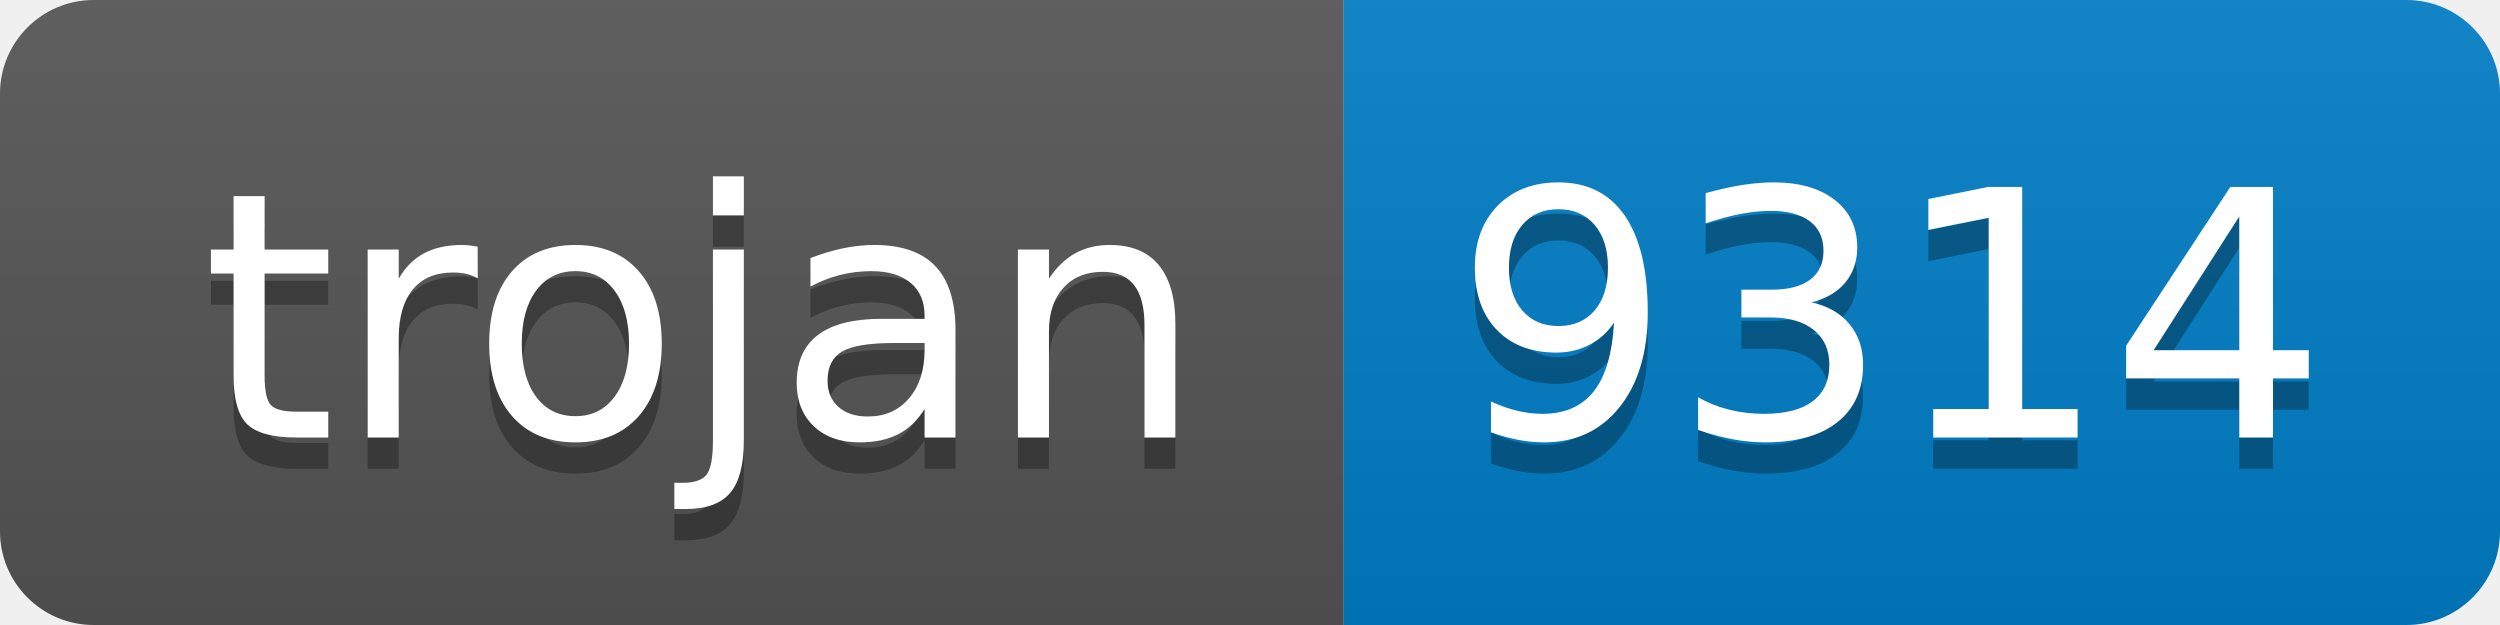
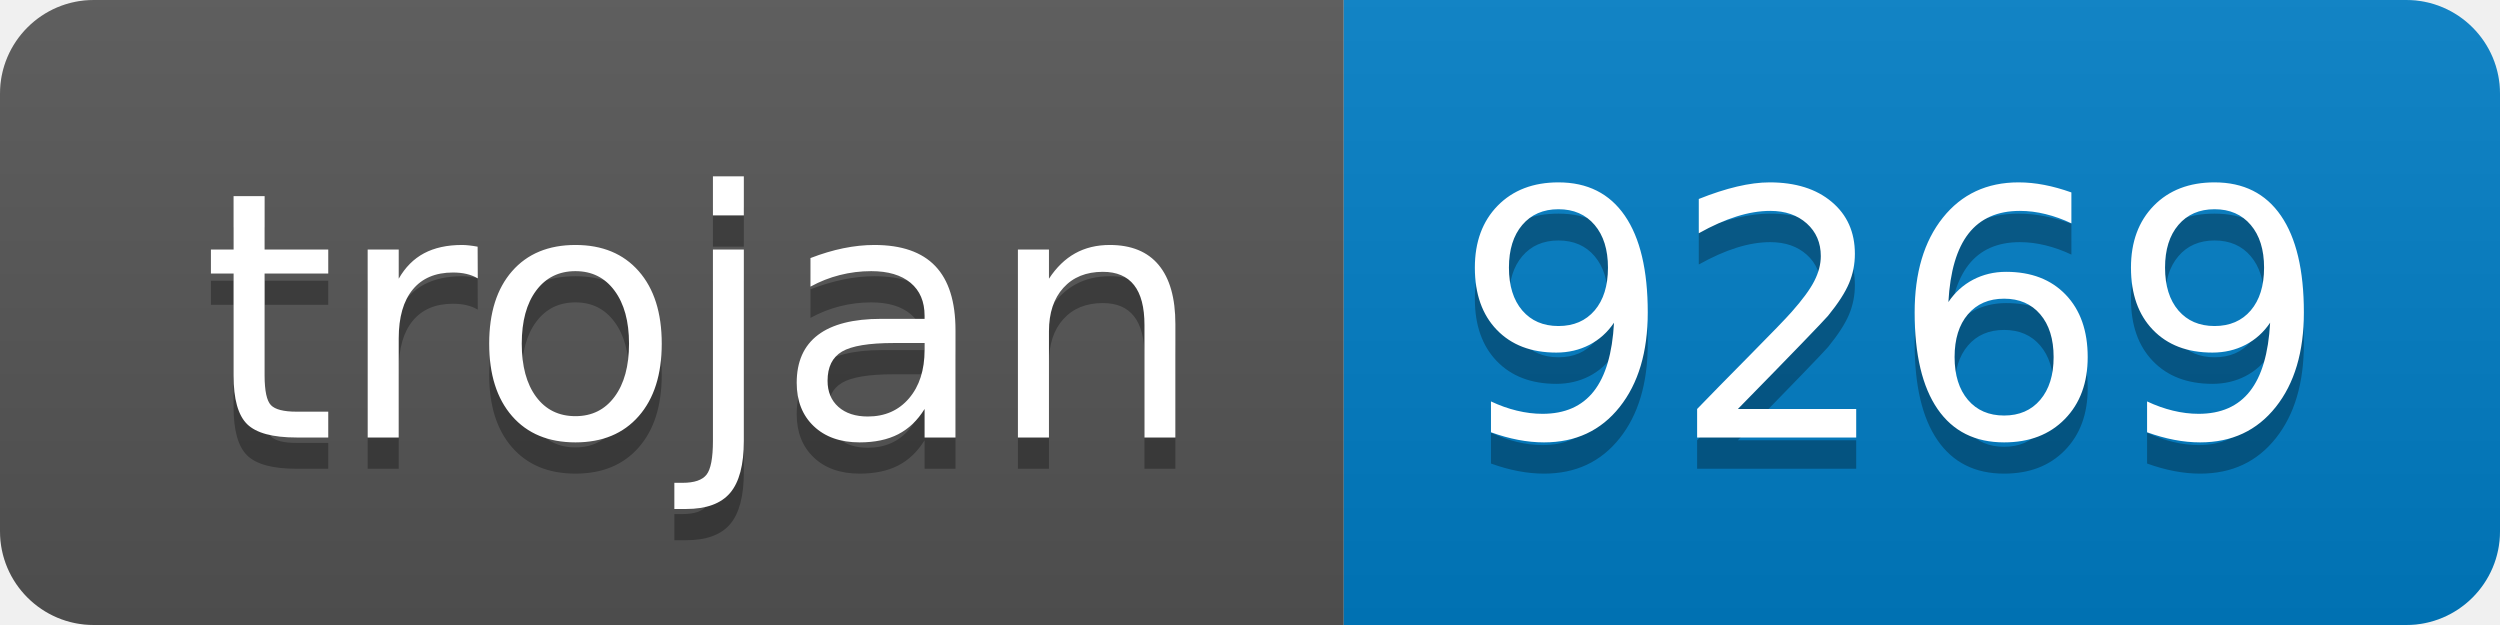
- <svg xmlns="http://www.w3.org/2000/svg" width="80" height="20" role="img" aria-label="trojan: 9314">
+ <svg xmlns="http://www.w3.org/2000/svg" width="80" height="20" role="img" aria-label="trojan: 9269">
  <linearGradient id="s" x2="0" y2="100%">
    <stop offset="0" stop-color="#bbb" stop-opacity=".1" />
    <stop offset="1" stop-opacity=".1" />
  </linearGradient>
  <clipPath id="r">
    <rect width="80" height="20" rx="3" fill="#fff" />
  </clipPath>
  <g clip-path="url(#r)">
    <rect width="43" height="20" fill="#555" />
    <rect x="43" width="37" height="20" fill="#007ec6" />
    <rect width="80" height="20" fill="url(#s)" />
  </g>
  <g fill="#fff" text-anchor="middle" font-family="Verdana,Geneva,DejaVu Sans,sans-serif" text-rendering="geometricPrecision" font-size="110">
    <text aria-hidden="true" x="225" y="150" fill="#010101" fill-opacity=".3" transform="scale(.1)" textLength="330">trojan</text>
    <text x="225" y="140" transform="scale(.1)" fill="#fff" textLength="330">trojan</text>
-     <text aria-hidden="true" x="605" y="150" fill="#010101" fill-opacity=".3" transform="scale(.1)" textLength="270">9314</text>
-     <text x="605" y="140" transform="scale(.1)" fill="#fff" textLength="270">9314</text>
+     <text aria-hidden="true" x="605" y="150" fill="#010101" fill-opacity=".3" transform="scale(.1)" textLength="270">9269</text>
+     <text x="605" y="140" transform="scale(.1)" fill="#fff" textLength="270">9269</text>
  </g>
</svg>
